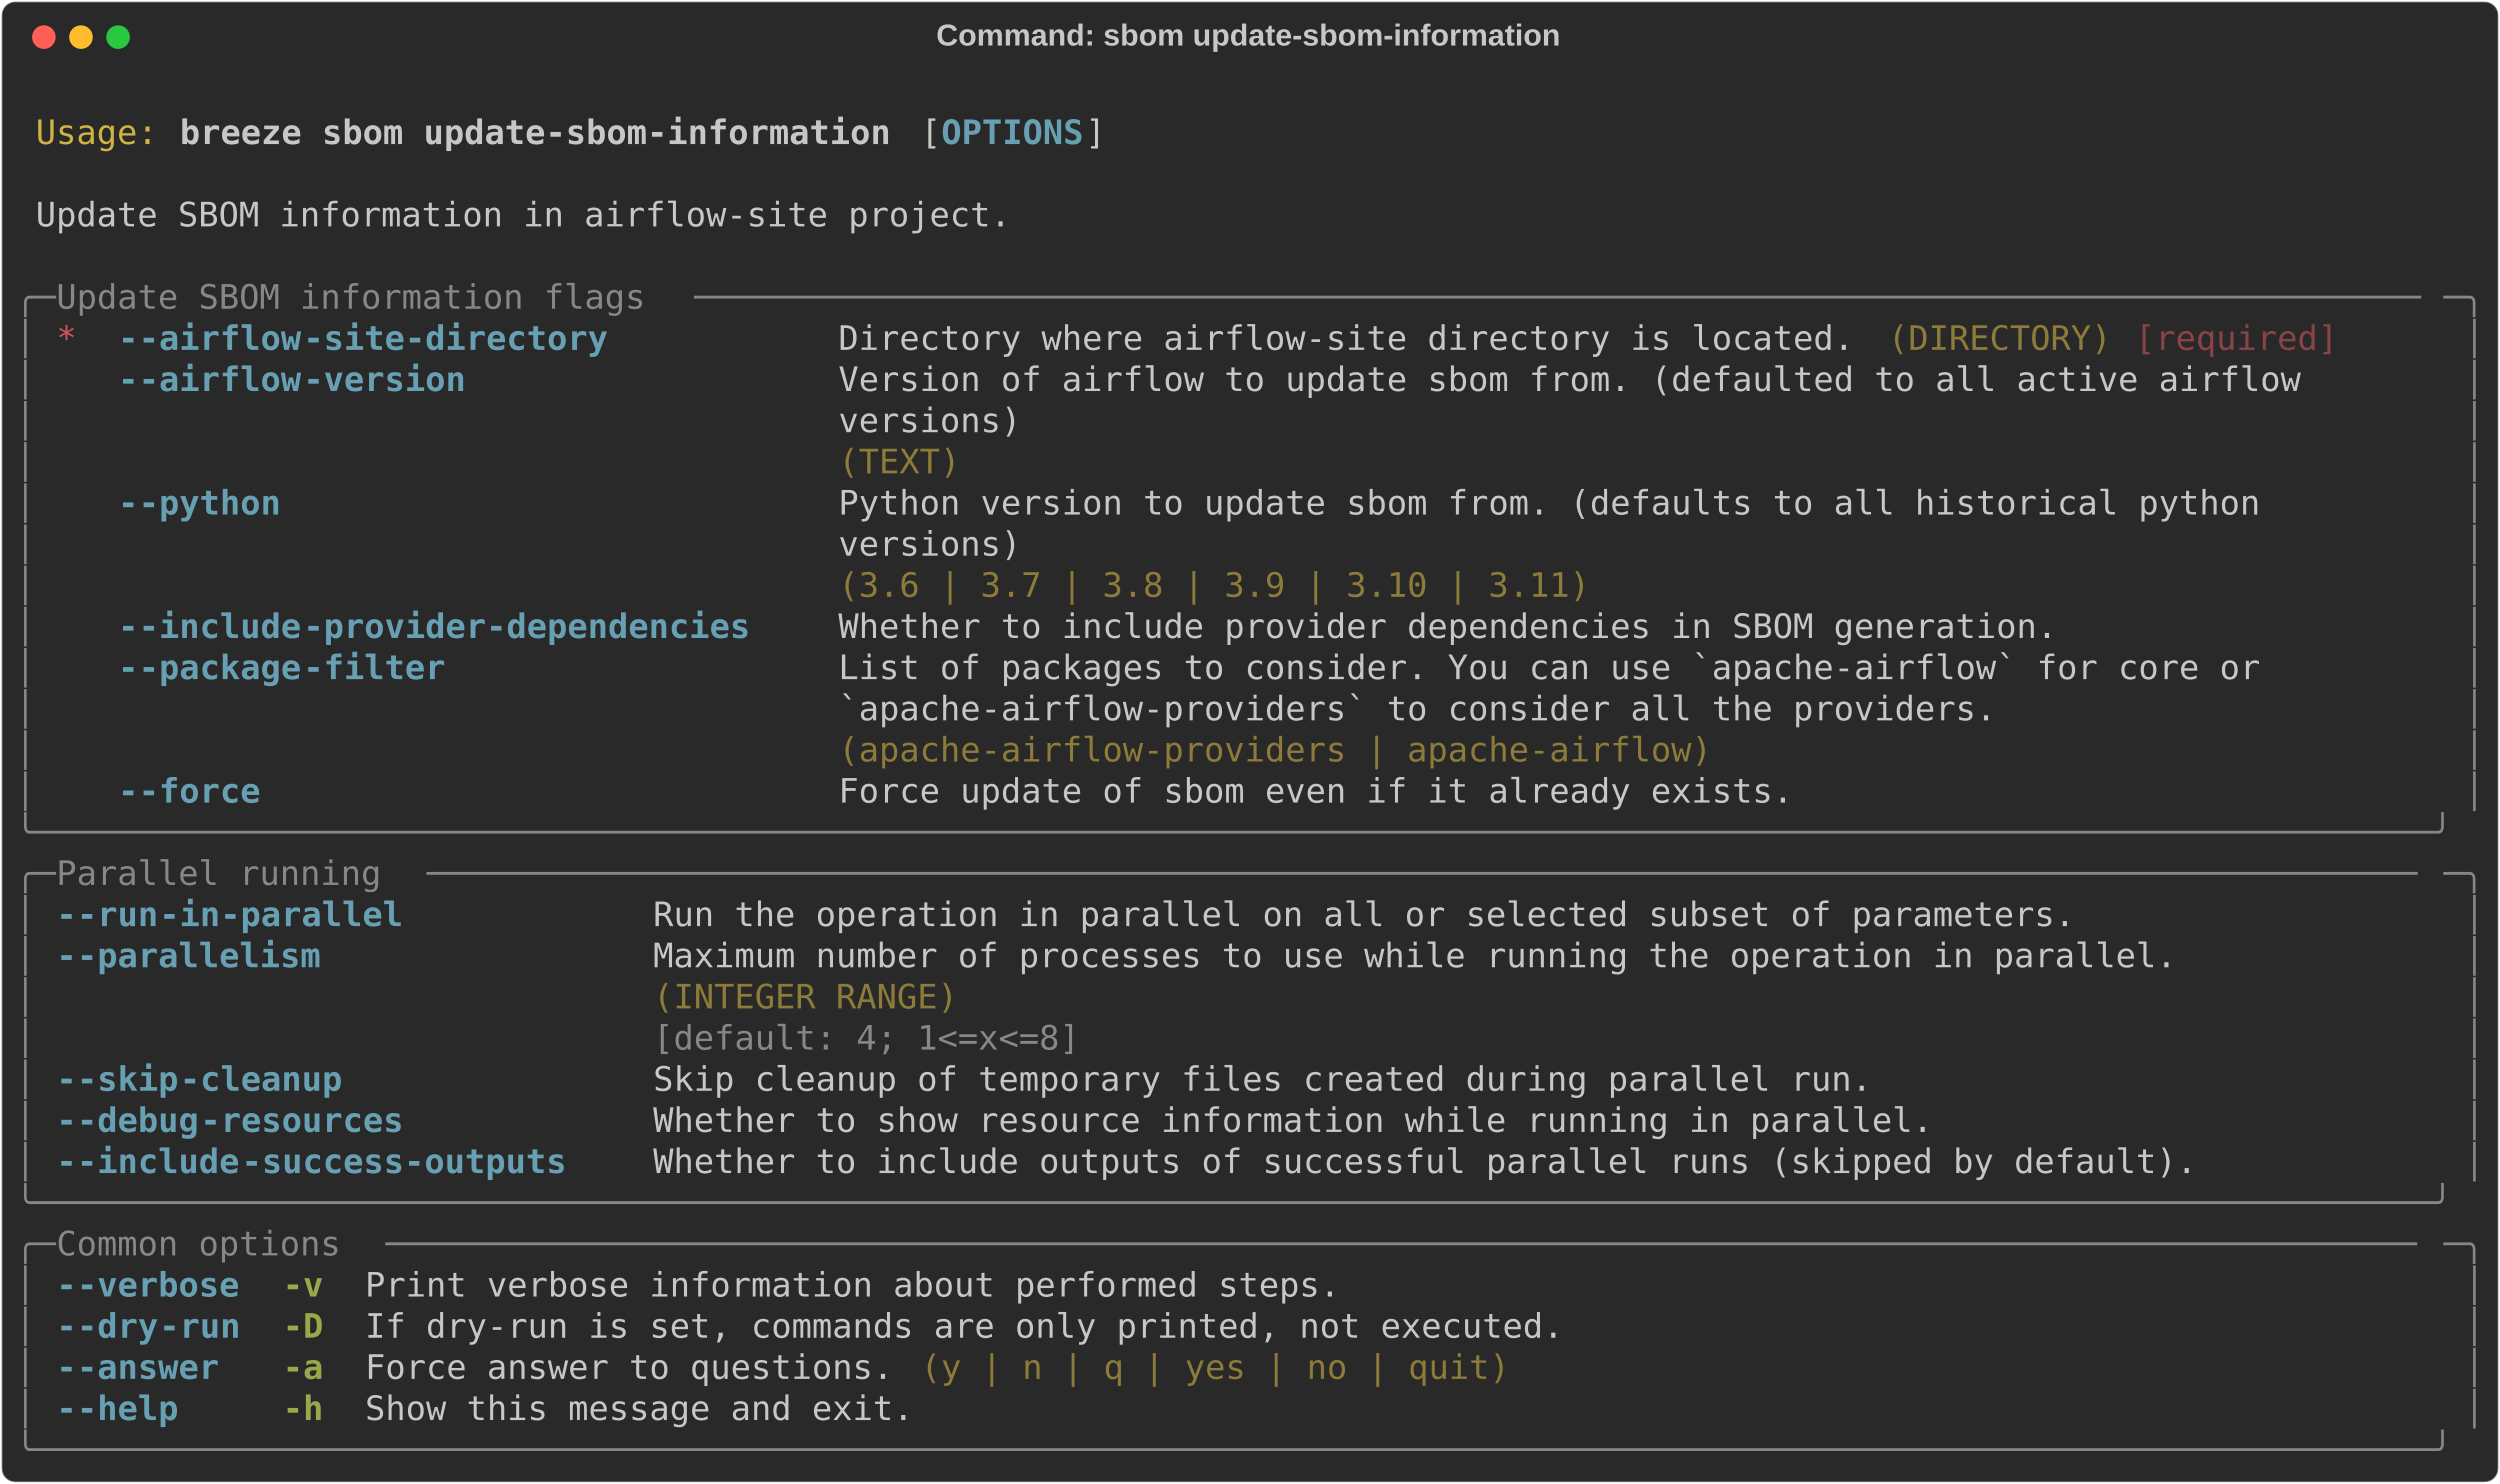
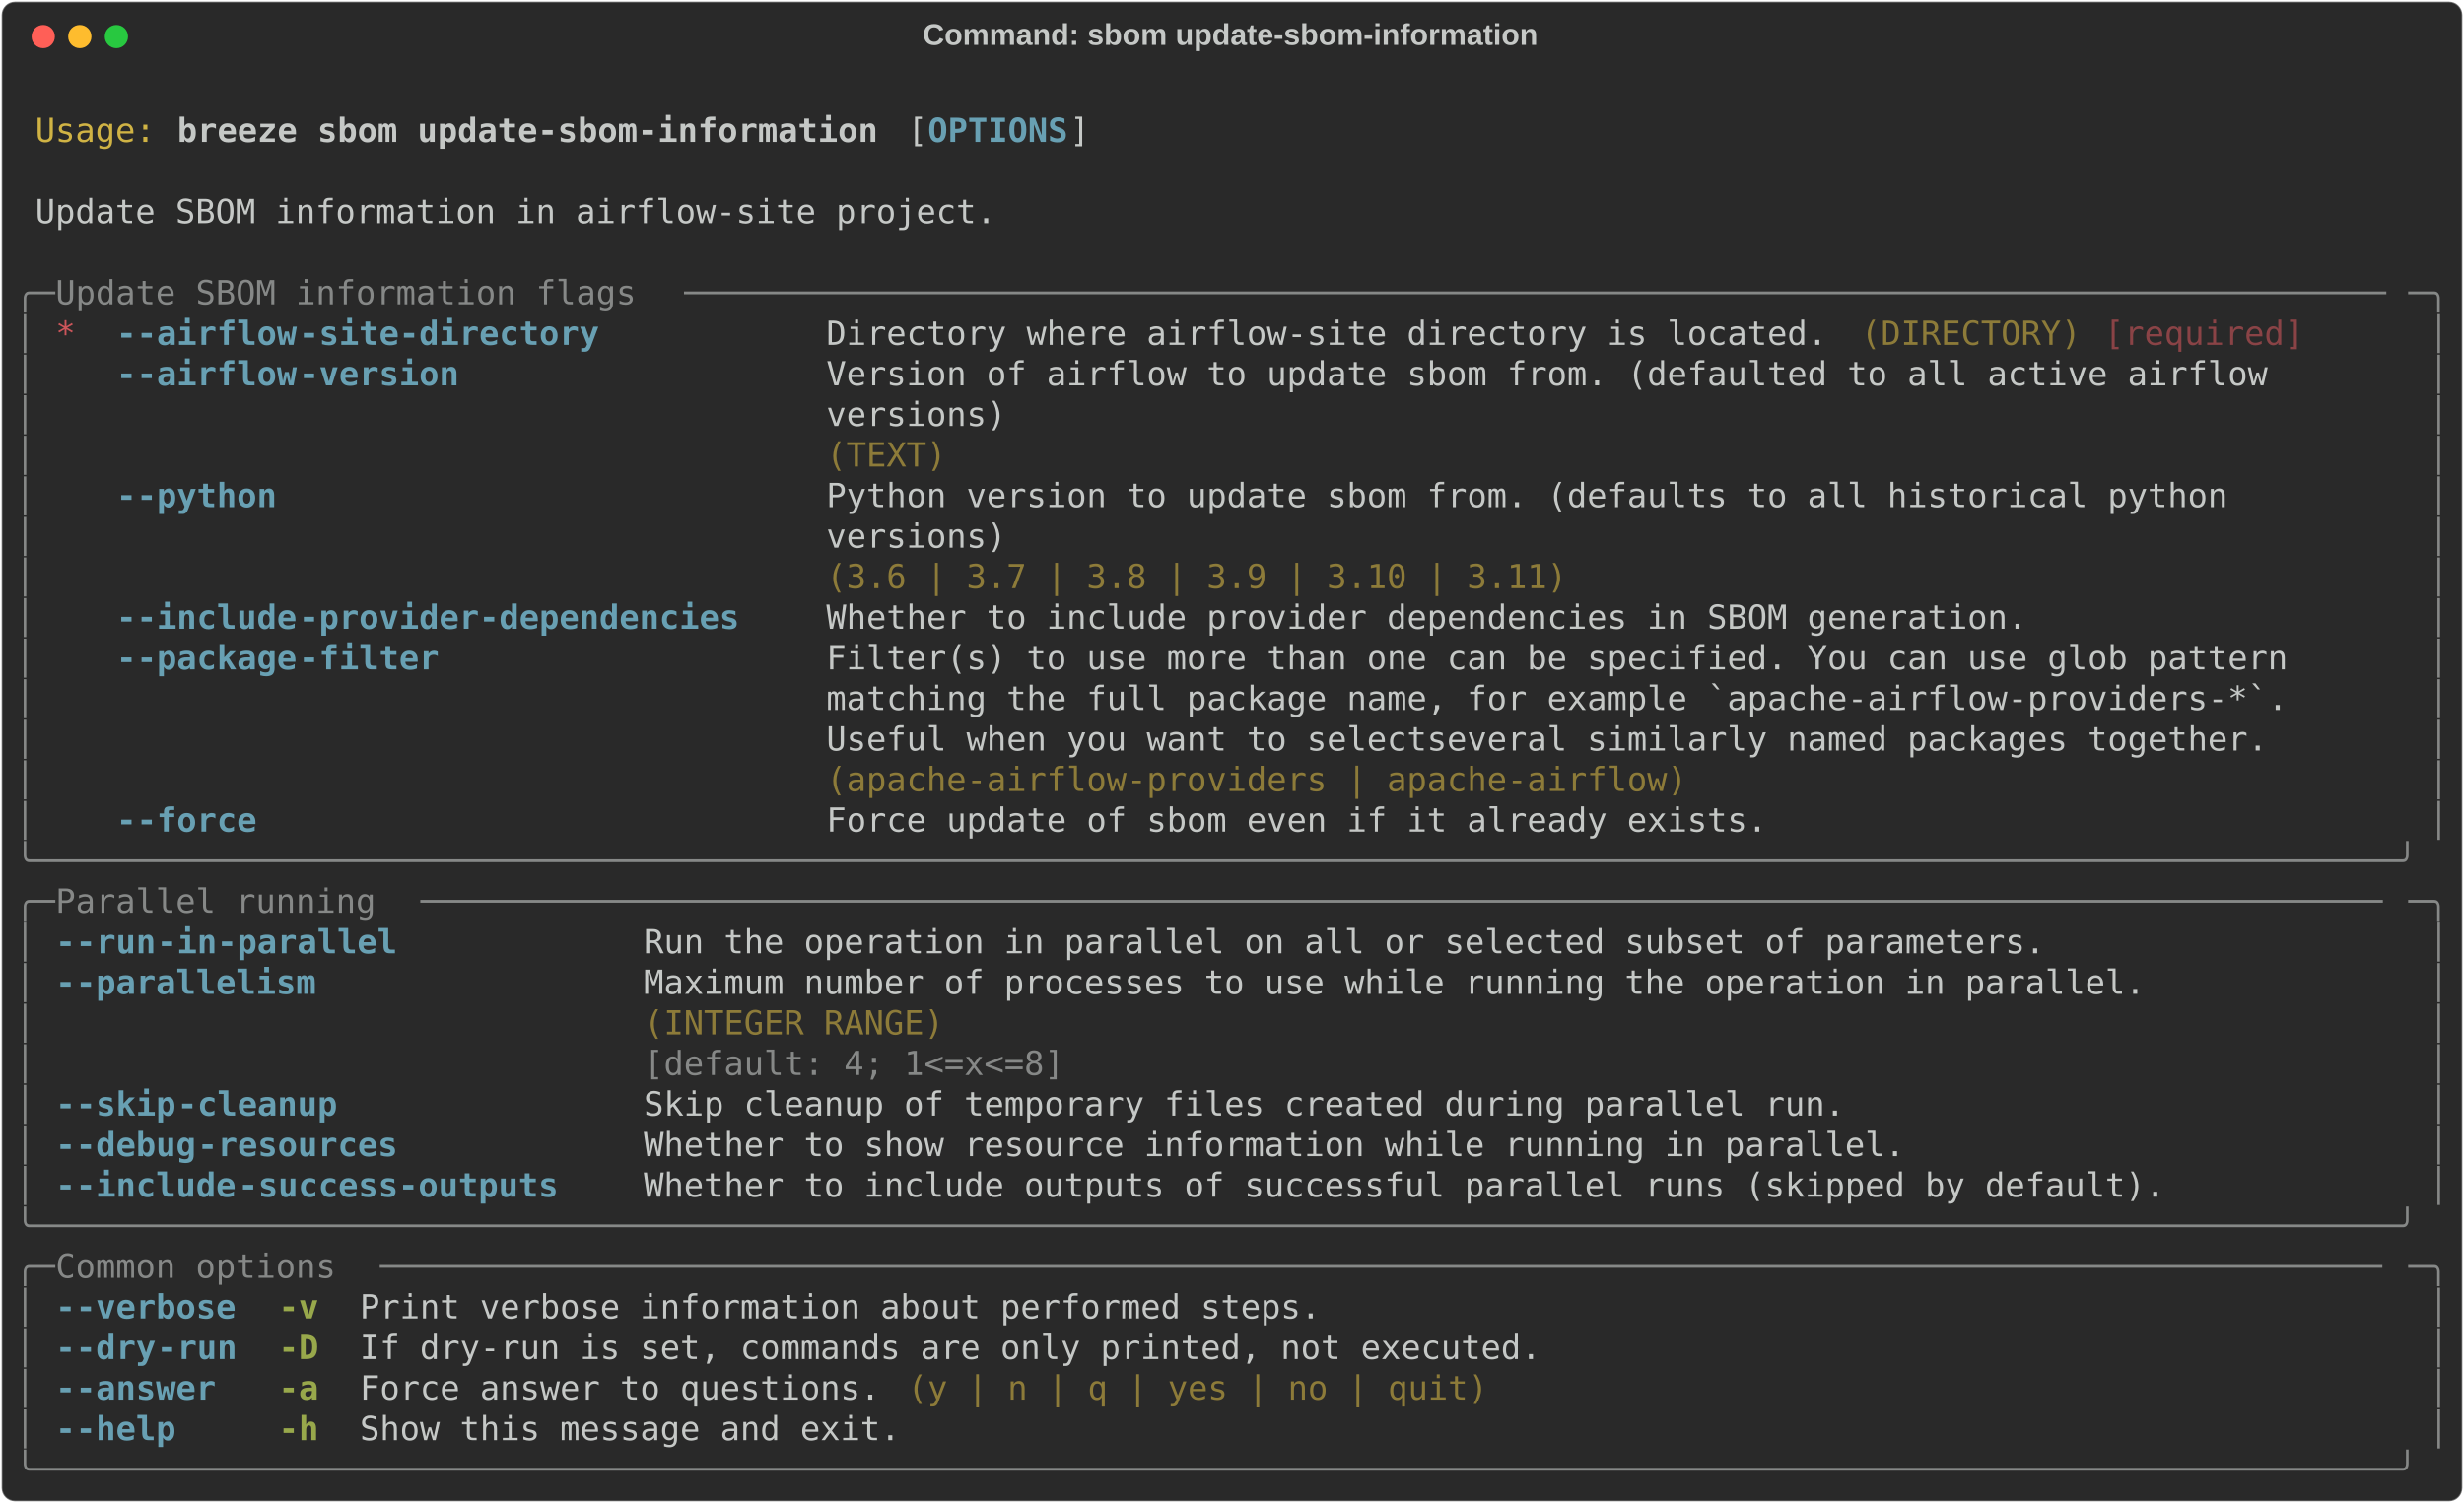
- <svg xmlns="http://www.w3.org/2000/svg" class="rich-terminal" viewBox="0 0 1482 879.6">
+ <svg xmlns="http://www.w3.org/2000/svg" class="rich-terminal" viewBox="0 0 1482 904.0">
  <style>

    @font-face {
        font-family: "Fira Code";
        src: local("FiraCode-Regular"),
                url("https://cdnjs.cloudflare.com/ajax/libs/firacode/6.2.0/woff2/FiraCode-Regular.woff2") format("woff2"),
                url("https://cdnjs.cloudflare.com/ajax/libs/firacode/6.2.0/woff/FiraCode-Regular.woff") format("woff");
        font-style: normal;
        font-weight: 400;
    }
    @font-face {
        font-family: "Fira Code";
        src: local("FiraCode-Bold"),
                url("https://cdnjs.cloudflare.com/ajax/libs/firacode/6.2.0/woff2/FiraCode-Bold.woff2") format("woff2"),
                url("https://cdnjs.cloudflare.com/ajax/libs/firacode/6.2.0/woff/FiraCode-Bold.woff") format("woff");
        font-style: bold;
        font-weight: 700;
    }

    .breeze-sbom-update-sbom-information-matrix {
        font-family: Fira Code, monospace;
        font-size: 20px;
        line-height: 24.4px;
        font-variant-east-asian: full-width;
    }

    .breeze-sbom-update-sbom-information-title {
        font-size: 18px;
        font-weight: bold;
        font-family: arial;
    }

    .breeze-sbom-update-sbom-information-r1 { fill: #c5c8c6 }
.breeze-sbom-update-sbom-information-r2 { fill: #d0b344 }
.breeze-sbom-update-sbom-information-r3 { fill: #c5c8c6;font-weight: bold }
.breeze-sbom-update-sbom-information-r4 { fill: #68a0b3;font-weight: bold }
.breeze-sbom-update-sbom-information-r5 { fill: #868887 }
.breeze-sbom-update-sbom-information-r6 { fill: #cc555a }
.breeze-sbom-update-sbom-information-r7 { fill: #8d7b39 }
.breeze-sbom-update-sbom-information-r8 { fill: #8a4346 }
.breeze-sbom-update-sbom-information-r9 { fill: #98a84b;font-weight: bold }
    </style>
  <defs>
    <clipPath id="breeze-sbom-update-sbom-information-clip-terminal">
-       <rect x="0" y="0" width="1463.0" height="828.6" />
+       <rect x="0" y="0" width="1463.0" height="853.0" />
    </clipPath>
    <clipPath id="breeze-sbom-update-sbom-information-line-0">
      <rect x="0" y="1.5" width="1464" height="24.65" />
    </clipPath>
    <clipPath id="breeze-sbom-update-sbom-information-line-1">
      <rect x="0" y="25.9" width="1464" height="24.65" />
    </clipPath>
    <clipPath id="breeze-sbom-update-sbom-information-line-2">
      <rect x="0" y="50.3" width="1464" height="24.65" />
    </clipPath>
    <clipPath id="breeze-sbom-update-sbom-information-line-3">
      <rect x="0" y="74.7" width="1464" height="24.65" />
    </clipPath>
    <clipPath id="breeze-sbom-update-sbom-information-line-4">
      <rect x="0" y="99.1" width="1464" height="24.65" />
    </clipPath>
    <clipPath id="breeze-sbom-update-sbom-information-line-5">
      <rect x="0" y="123.5" width="1464" height="24.65" />
    </clipPath>
    <clipPath id="breeze-sbom-update-sbom-information-line-6">
      <rect x="0" y="147.9" width="1464" height="24.65" />
    </clipPath>
    <clipPath id="breeze-sbom-update-sbom-information-line-7">
      <rect x="0" y="172.3" width="1464" height="24.65" />
    </clipPath>
    <clipPath id="breeze-sbom-update-sbom-information-line-8">
      <rect x="0" y="196.7" width="1464" height="24.65" />
    </clipPath>
    <clipPath id="breeze-sbom-update-sbom-information-line-9">
      <rect x="0" y="221.1" width="1464" height="24.65" />
    </clipPath>
    <clipPath id="breeze-sbom-update-sbom-information-line-10">
      <rect x="0" y="245.5" width="1464" height="24.65" />
    </clipPath>
    <clipPath id="breeze-sbom-update-sbom-information-line-11">
      <rect x="0" y="269.9" width="1464" height="24.65" />
    </clipPath>
    <clipPath id="breeze-sbom-update-sbom-information-line-12">
      <rect x="0" y="294.3" width="1464" height="24.65" />
    </clipPath>
    <clipPath id="breeze-sbom-update-sbom-information-line-13">
      <rect x="0" y="318.7" width="1464" height="24.65" />
    </clipPath>
    <clipPath id="breeze-sbom-update-sbom-information-line-14">
      <rect x="0" y="343.1" width="1464" height="24.65" />
    </clipPath>
    <clipPath id="breeze-sbom-update-sbom-information-line-15">
      <rect x="0" y="367.5" width="1464" height="24.65" />
    </clipPath>
    <clipPath id="breeze-sbom-update-sbom-information-line-16">
      <rect x="0" y="391.9" width="1464" height="24.65" />
    </clipPath>
    <clipPath id="breeze-sbom-update-sbom-information-line-17">
      <rect x="0" y="416.3" width="1464" height="24.65" />
    </clipPath>
    <clipPath id="breeze-sbom-update-sbom-information-line-18">
      <rect x="0" y="440.7" width="1464" height="24.65" />
    </clipPath>
    <clipPath id="breeze-sbom-update-sbom-information-line-19">
      <rect x="0" y="465.1" width="1464" height="24.65" />
    </clipPath>
    <clipPath id="breeze-sbom-update-sbom-information-line-20">
      <rect x="0" y="489.5" width="1464" height="24.65" />
    </clipPath>
    <clipPath id="breeze-sbom-update-sbom-information-line-21">
      <rect x="0" y="513.9" width="1464" height="24.65" />
    </clipPath>
    <clipPath id="breeze-sbom-update-sbom-information-line-22">
      <rect x="0" y="538.3" width="1464" height="24.65" />
    </clipPath>
    <clipPath id="breeze-sbom-update-sbom-information-line-23">
      <rect x="0" y="562.7" width="1464" height="24.65" />
    </clipPath>
    <clipPath id="breeze-sbom-update-sbom-information-line-24">
      <rect x="0" y="587.1" width="1464" height="24.65" />
    </clipPath>
    <clipPath id="breeze-sbom-update-sbom-information-line-25">
      <rect x="0" y="611.5" width="1464" height="24.65" />
    </clipPath>
    <clipPath id="breeze-sbom-update-sbom-information-line-26">
      <rect x="0" y="635.9" width="1464" height="24.65" />
    </clipPath>
    <clipPath id="breeze-sbom-update-sbom-information-line-27">
      <rect x="0" y="660.3" width="1464" height="24.65" />
    </clipPath>
    <clipPath id="breeze-sbom-update-sbom-information-line-28">
      <rect x="0" y="684.7" width="1464" height="24.65" />
    </clipPath>
    <clipPath id="breeze-sbom-update-sbom-information-line-29">
      <rect x="0" y="709.1" width="1464" height="24.65" />
    </clipPath>
    <clipPath id="breeze-sbom-update-sbom-information-line-30">
      <rect x="0" y="733.5" width="1464" height="24.65" />
    </clipPath>
    <clipPath id="breeze-sbom-update-sbom-information-line-31">
      <rect x="0" y="757.9" width="1464" height="24.65" />
    </clipPath>
    <clipPath id="breeze-sbom-update-sbom-information-line-32">
      <rect x="0" y="782.3" width="1464" height="24.65" />
    </clipPath>
+     <clipPath id="breeze-sbom-update-sbom-information-line-33">
+       <rect x="0" y="806.7" width="1464" height="24.65" />
+     </clipPath>
  </defs>
-   <rect fill="#292929" stroke="rgba(255,255,255,0.35)" stroke-width="1" x="1" y="1" width="1480" height="877.6" rx="8" />
+   <rect fill="#292929" stroke="rgba(255,255,255,0.35)" stroke-width="1" x="1" y="1" width="1480" height="902" rx="8" />
  <text class="breeze-sbom-update-sbom-information-title" fill="#c5c8c6" text-anchor="middle" x="740" y="27">Command: sbom update-sbom-information</text>
  <g transform="translate(26,22)">
    <circle cx="0" cy="0" r="7" fill="#ff5f57" />
    <circle cx="22" cy="0" r="7" fill="#febc2e" />
    <circle cx="44" cy="0" r="7" fill="#28c840" />
  </g>
  <g transform="translate(9, 41)" clip-path="url(#breeze-sbom-update-sbom-information-clip-terminal)">
    <g class="breeze-sbom-update-sbom-information-matrix">
      <text class="breeze-sbom-update-sbom-information-r1" x="1464" y="20" textLength="12.2" clip-path="url(#breeze-sbom-update-sbom-information-line-0)">
</text>
      <text class="breeze-sbom-update-sbom-information-r2" x="12.2" y="44.4" textLength="73.2" clip-path="url(#breeze-sbom-update-sbom-information-line-1)">Usage:</text>
      <text class="breeze-sbom-update-sbom-information-r3" x="97.6" y="44.4" textLength="427" clip-path="url(#breeze-sbom-update-sbom-information-line-1)">breeze sbom update-sbom-information</text>
      <text class="breeze-sbom-update-sbom-information-r1" x="536.8" y="44.4" textLength="12.2" clip-path="url(#breeze-sbom-update-sbom-information-line-1)">[</text>
      <text class="breeze-sbom-update-sbom-information-r4" x="549" y="44.4" textLength="85.4" clip-path="url(#breeze-sbom-update-sbom-information-line-1)">OPTIONS</text>
      <text class="breeze-sbom-update-sbom-information-r1" x="634.4" y="44.4" textLength="12.2" clip-path="url(#breeze-sbom-update-sbom-information-line-1)">]</text>
      <text class="breeze-sbom-update-sbom-information-r1" x="1464" y="44.4" textLength="12.2" clip-path="url(#breeze-sbom-update-sbom-information-line-1)">
</text>
      <text class="breeze-sbom-update-sbom-information-r1" x="1464" y="68.8" textLength="12.2" clip-path="url(#breeze-sbom-update-sbom-information-line-2)">
</text>
      <text class="breeze-sbom-update-sbom-information-r1" x="12.2" y="93.2" textLength="585.6" clip-path="url(#breeze-sbom-update-sbom-information-line-3)">Update SBOM information in airflow-site project.</text>
      <text class="breeze-sbom-update-sbom-information-r1" x="1464" y="93.2" textLength="12.2" clip-path="url(#breeze-sbom-update-sbom-information-line-3)">
</text>
      <text class="breeze-sbom-update-sbom-information-r1" x="1464" y="117.6" textLength="12.2" clip-path="url(#breeze-sbom-update-sbom-information-line-4)">
</text>
      <text class="breeze-sbom-update-sbom-information-r5" x="0" y="142" textLength="24.4" clip-path="url(#breeze-sbom-update-sbom-information-line-5)">╭─</text>
      <text class="breeze-sbom-update-sbom-information-r5" x="24.4" y="142" textLength="378.2" clip-path="url(#breeze-sbom-update-sbom-information-line-5)"> Update SBOM information flags </text>
      <text class="breeze-sbom-update-sbom-information-r5" x="402.6" y="142" textLength="1037" clip-path="url(#breeze-sbom-update-sbom-information-line-5)">─────────────────────────────────────────────────────────────────────────────────────</text>
      <text class="breeze-sbom-update-sbom-information-r5" x="1439.6" y="142" textLength="24.4" clip-path="url(#breeze-sbom-update-sbom-information-line-5)">─╮</text>
      <text class="breeze-sbom-update-sbom-information-r1" x="1464" y="142" textLength="12.2" clip-path="url(#breeze-sbom-update-sbom-information-line-5)">
</text>
      <text class="breeze-sbom-update-sbom-information-r5" x="0" y="166.4" textLength="12.2" clip-path="url(#breeze-sbom-update-sbom-information-line-6)">│</text>
      <text class="breeze-sbom-update-sbom-information-r6" x="24.4" y="166.4" textLength="12.2" clip-path="url(#breeze-sbom-update-sbom-information-line-6)">*</text>
      <text class="breeze-sbom-update-sbom-information-r4" x="61" y="166.4" textLength="12.2" clip-path="url(#breeze-sbom-update-sbom-information-line-6)">-</text>
      <text class="breeze-sbom-update-sbom-information-r4" x="73.2" y="166.4" textLength="97.6" clip-path="url(#breeze-sbom-update-sbom-information-line-6)">-airflow</text>
      <text class="breeze-sbom-update-sbom-information-r4" x="170.8" y="166.4" textLength="183" clip-path="url(#breeze-sbom-update-sbom-information-line-6)">-site-directory</text>
      <text class="breeze-sbom-update-sbom-information-r1" x="488" y="166.4" textLength="610" clip-path="url(#breeze-sbom-update-sbom-information-line-6)">Directory where airflow-site directory is located.</text>
      <text class="breeze-sbom-update-sbom-information-r7" x="1110.2" y="166.4" textLength="134.2" clip-path="url(#breeze-sbom-update-sbom-information-line-6)">(DIRECTORY)</text>
      <text class="breeze-sbom-update-sbom-information-r8" x="1256.6" y="166.4" textLength="122" clip-path="url(#breeze-sbom-update-sbom-information-line-6)">[required]</text>
      <text class="breeze-sbom-update-sbom-information-r5" x="1451.8" y="166.4" textLength="12.2" clip-path="url(#breeze-sbom-update-sbom-information-line-6)">│</text>
      <text class="breeze-sbom-update-sbom-information-r1" x="1464" y="166.4" textLength="12.2" clip-path="url(#breeze-sbom-update-sbom-information-line-6)">
</text>
      <text class="breeze-sbom-update-sbom-information-r5" x="0" y="190.8" textLength="12.2" clip-path="url(#breeze-sbom-update-sbom-information-line-7)">│</text>
      <text class="breeze-sbom-update-sbom-information-r4" x="61" y="190.8" textLength="12.2" clip-path="url(#breeze-sbom-update-sbom-information-line-7)">-</text>
      <text class="breeze-sbom-update-sbom-information-r4" x="73.2" y="190.8" textLength="97.6" clip-path="url(#breeze-sbom-update-sbom-information-line-7)">-airflow</text>
      <text class="breeze-sbom-update-sbom-information-r4" x="170.8" y="190.8" textLength="97.6" clip-path="url(#breeze-sbom-update-sbom-information-line-7)">-version</text>
      <text class="breeze-sbom-update-sbom-information-r1" x="488" y="190.8" textLength="951.6" clip-path="url(#breeze-sbom-update-sbom-information-line-7)">Version of airflow to update sbom from. (defaulted to all active airflow      </text>
      <text class="breeze-sbom-update-sbom-information-r5" x="1451.8" y="190.8" textLength="12.2" clip-path="url(#breeze-sbom-update-sbom-information-line-7)">│</text>
      <text class="breeze-sbom-update-sbom-information-r1" x="1464" y="190.8" textLength="12.2" clip-path="url(#breeze-sbom-update-sbom-information-line-7)">
</text>
      <text class="breeze-sbom-update-sbom-information-r5" x="0" y="215.2" textLength="12.2" clip-path="url(#breeze-sbom-update-sbom-information-line-8)">│</text>
      <text class="breeze-sbom-update-sbom-information-r1" x="488" y="215.2" textLength="951.6" clip-path="url(#breeze-sbom-update-sbom-information-line-8)">versions)                                                                     </text>
      <text class="breeze-sbom-update-sbom-information-r5" x="1451.8" y="215.2" textLength="12.2" clip-path="url(#breeze-sbom-update-sbom-information-line-8)">│</text>
      <text class="breeze-sbom-update-sbom-information-r1" x="1464" y="215.2" textLength="12.2" clip-path="url(#breeze-sbom-update-sbom-information-line-8)">
</text>
      <text class="breeze-sbom-update-sbom-information-r5" x="0" y="239.6" textLength="12.2" clip-path="url(#breeze-sbom-update-sbom-information-line-9)">│</text>
      <text class="breeze-sbom-update-sbom-information-r7" x="488" y="239.6" textLength="951.6" clip-path="url(#breeze-sbom-update-sbom-information-line-9)">(TEXT)                                                                        </text>
      <text class="breeze-sbom-update-sbom-information-r5" x="1451.8" y="239.6" textLength="12.2" clip-path="url(#breeze-sbom-update-sbom-information-line-9)">│</text>
      <text class="breeze-sbom-update-sbom-information-r1" x="1464" y="239.6" textLength="12.2" clip-path="url(#breeze-sbom-update-sbom-information-line-9)">
</text>
      <text class="breeze-sbom-update-sbom-information-r5" x="0" y="264" textLength="12.2" clip-path="url(#breeze-sbom-update-sbom-information-line-10)">│</text>
      <text class="breeze-sbom-update-sbom-information-r4" x="61" y="264" textLength="12.2" clip-path="url(#breeze-sbom-update-sbom-information-line-10)">-</text>
      <text class="breeze-sbom-update-sbom-information-r4" x="73.2" y="264" textLength="85.4" clip-path="url(#breeze-sbom-update-sbom-information-line-10)">-python</text>
      <text class="breeze-sbom-update-sbom-information-r1" x="488" y="264" textLength="951.6" clip-path="url(#breeze-sbom-update-sbom-information-line-10)">Python version to update sbom from. (defaults to all historical python        </text>
      <text class="breeze-sbom-update-sbom-information-r5" x="1451.8" y="264" textLength="12.2" clip-path="url(#breeze-sbom-update-sbom-information-line-10)">│</text>
      <text class="breeze-sbom-update-sbom-information-r1" x="1464" y="264" textLength="12.2" clip-path="url(#breeze-sbom-update-sbom-information-line-10)">
</text>
      <text class="breeze-sbom-update-sbom-information-r5" x="0" y="288.4" textLength="12.2" clip-path="url(#breeze-sbom-update-sbom-information-line-11)">│</text>
      <text class="breeze-sbom-update-sbom-information-r1" x="488" y="288.4" textLength="951.6" clip-path="url(#breeze-sbom-update-sbom-information-line-11)">versions)                                                                     </text>
      <text class="breeze-sbom-update-sbom-information-r5" x="1451.8" y="288.4" textLength="12.2" clip-path="url(#breeze-sbom-update-sbom-information-line-11)">│</text>
      <text class="breeze-sbom-update-sbom-information-r1" x="1464" y="288.4" textLength="12.2" clip-path="url(#breeze-sbom-update-sbom-information-line-11)">
</text>
      <text class="breeze-sbom-update-sbom-information-r5" x="0" y="312.8" textLength="12.2" clip-path="url(#breeze-sbom-update-sbom-information-line-12)">│</text>
      <text class="breeze-sbom-update-sbom-information-r7" x="488" y="312.8" textLength="951.6" clip-path="url(#breeze-sbom-update-sbom-information-line-12)">(3.6 | 3.7 | 3.8 | 3.9 | 3.10 | 3.11)                                         </text>
      <text class="breeze-sbom-update-sbom-information-r5" x="1451.8" y="312.8" textLength="12.2" clip-path="url(#breeze-sbom-update-sbom-information-line-12)">│</text>
      <text class="breeze-sbom-update-sbom-information-r1" x="1464" y="312.8" textLength="12.2" clip-path="url(#breeze-sbom-update-sbom-information-line-12)">
</text>
      <text class="breeze-sbom-update-sbom-information-r5" x="0" y="337.2" textLength="12.2" clip-path="url(#breeze-sbom-update-sbom-information-line-13)">│</text>
      <text class="breeze-sbom-update-sbom-information-r4" x="61" y="337.2" textLength="12.2" clip-path="url(#breeze-sbom-update-sbom-information-line-13)">-</text>
      <text class="breeze-sbom-update-sbom-information-r4" x="73.2" y="337.2" textLength="97.6" clip-path="url(#breeze-sbom-update-sbom-information-line-13)">-include</text>
      <text class="breeze-sbom-update-sbom-information-r4" x="170.8" y="337.2" textLength="268.4" clip-path="url(#breeze-sbom-update-sbom-information-line-13)">-provider-dependencies</text>
      <text class="breeze-sbom-update-sbom-information-r1" x="488" y="337.2" textLength="732" clip-path="url(#breeze-sbom-update-sbom-information-line-13)">Whether to include provider dependencies in SBOM generation.</text>
      <text class="breeze-sbom-update-sbom-information-r5" x="1451.8" y="337.2" textLength="12.2" clip-path="url(#breeze-sbom-update-sbom-information-line-13)">│</text>
      <text class="breeze-sbom-update-sbom-information-r1" x="1464" y="337.2" textLength="12.2" clip-path="url(#breeze-sbom-update-sbom-information-line-13)">
</text>
      <text class="breeze-sbom-update-sbom-information-r5" x="0" y="361.6" textLength="12.2" clip-path="url(#breeze-sbom-update-sbom-information-line-14)">│</text>
      <text class="breeze-sbom-update-sbom-information-r4" x="61" y="361.6" textLength="12.2" clip-path="url(#breeze-sbom-update-sbom-information-line-14)">-</text>
      <text class="breeze-sbom-update-sbom-information-r4" x="73.2" y="361.6" textLength="97.6" clip-path="url(#breeze-sbom-update-sbom-information-line-14)">-package</text>
      <text class="breeze-sbom-update-sbom-information-r4" x="170.8" y="361.6" textLength="85.4" clip-path="url(#breeze-sbom-update-sbom-information-line-14)">-filter</text>
-       <text class="breeze-sbom-update-sbom-information-r1" x="488" y="361.6" textLength="951.6" clip-path="url(#breeze-sbom-update-sbom-information-line-14)">List of packages to consider. You can use `apache-airflow` for core or        </text>
+       <text class="breeze-sbom-update-sbom-information-r1" x="488" y="361.6" textLength="951.6" clip-path="url(#breeze-sbom-update-sbom-information-line-14)">Filter(s) to use more than one can be specified. You can use glob pattern     </text>
      <text class="breeze-sbom-update-sbom-information-r5" x="1451.8" y="361.6" textLength="12.2" clip-path="url(#breeze-sbom-update-sbom-information-line-14)">│</text>
      <text class="breeze-sbom-update-sbom-information-r1" x="1464" y="361.6" textLength="12.2" clip-path="url(#breeze-sbom-update-sbom-information-line-14)">
</text>
      <text class="breeze-sbom-update-sbom-information-r5" x="0" y="386" textLength="12.2" clip-path="url(#breeze-sbom-update-sbom-information-line-15)">│</text>
-       <text class="breeze-sbom-update-sbom-information-r1" x="488" y="386" textLength="951.6" clip-path="url(#breeze-sbom-update-sbom-information-line-15)">`apache-airflow-providers` to consider all the providers.                     </text>
+       <text class="breeze-sbom-update-sbom-information-r1" x="488" y="386" textLength="951.6" clip-path="url(#breeze-sbom-update-sbom-information-line-15)">matching the full package name, for example `apache-airflow-providers-*`.     </text>
      <text class="breeze-sbom-update-sbom-information-r5" x="1451.8" y="386" textLength="12.2" clip-path="url(#breeze-sbom-update-sbom-information-line-15)">│</text>
      <text class="breeze-sbom-update-sbom-information-r1" x="1464" y="386" textLength="12.2" clip-path="url(#breeze-sbom-update-sbom-information-line-15)">
</text>
      <text class="breeze-sbom-update-sbom-information-r5" x="0" y="410.4" textLength="12.2" clip-path="url(#breeze-sbom-update-sbom-information-line-16)">│</text>
-       <text class="breeze-sbom-update-sbom-information-r7" x="488" y="410.4" textLength="951.6" clip-path="url(#breeze-sbom-update-sbom-information-line-16)">(apache-airflow-providers | apache-airflow)                                   </text>
+       <text class="breeze-sbom-update-sbom-information-r1" x="488" y="410.4" textLength="951.6" clip-path="url(#breeze-sbom-update-sbom-information-line-16)">Useful when you want to selectseveral similarly named packages together.      </text>
      <text class="breeze-sbom-update-sbom-information-r5" x="1451.8" y="410.4" textLength="12.2" clip-path="url(#breeze-sbom-update-sbom-information-line-16)">│</text>
      <text class="breeze-sbom-update-sbom-information-r1" x="1464" y="410.4" textLength="12.2" clip-path="url(#breeze-sbom-update-sbom-information-line-16)">
</text>
      <text class="breeze-sbom-update-sbom-information-r5" x="0" y="434.8" textLength="12.2" clip-path="url(#breeze-sbom-update-sbom-information-line-17)">│</text>
-       <text class="breeze-sbom-update-sbom-information-r4" x="61" y="434.8" textLength="12.2" clip-path="url(#breeze-sbom-update-sbom-information-line-17)">-</text>
-       <text class="breeze-sbom-update-sbom-information-r4" x="73.2" y="434.8" textLength="73.2" clip-path="url(#breeze-sbom-update-sbom-information-line-17)">-force</text>
-       <text class="breeze-sbom-update-sbom-information-r1" x="488" y="434.8" textLength="573.4" clip-path="url(#breeze-sbom-update-sbom-information-line-17)">Force update of sbom even if it already exists.</text>
+       <text class="breeze-sbom-update-sbom-information-r7" x="488" y="434.8" textLength="951.6" clip-path="url(#breeze-sbom-update-sbom-information-line-17)">(apache-airflow-providers | apache-airflow)                                   </text>
      <text class="breeze-sbom-update-sbom-information-r5" x="1451.8" y="434.8" textLength="12.2" clip-path="url(#breeze-sbom-update-sbom-information-line-17)">│</text>
      <text class="breeze-sbom-update-sbom-information-r1" x="1464" y="434.8" textLength="12.2" clip-path="url(#breeze-sbom-update-sbom-information-line-17)">
</text>
-       <text class="breeze-sbom-update-sbom-information-r5" x="0" y="459.2" textLength="1464" clip-path="url(#breeze-sbom-update-sbom-information-line-18)">╰──────────────────────────────────────────────────────────────────────────────────────────────────────────────────────╯</text>
+       <text class="breeze-sbom-update-sbom-information-r5" x="0" y="459.2" textLength="12.2" clip-path="url(#breeze-sbom-update-sbom-information-line-18)">│</text>
+       <text class="breeze-sbom-update-sbom-information-r4" x="61" y="459.2" textLength="12.2" clip-path="url(#breeze-sbom-update-sbom-information-line-18)">-</text>
+       <text class="breeze-sbom-update-sbom-information-r4" x="73.2" y="459.2" textLength="73.2" clip-path="url(#breeze-sbom-update-sbom-information-line-18)">-force</text>
+       <text class="breeze-sbom-update-sbom-information-r1" x="488" y="459.2" textLength="573.4" clip-path="url(#breeze-sbom-update-sbom-information-line-18)">Force update of sbom even if it already exists.</text>
+       <text class="breeze-sbom-update-sbom-information-r5" x="1451.8" y="459.2" textLength="12.2" clip-path="url(#breeze-sbom-update-sbom-information-line-18)">│</text>
      <text class="breeze-sbom-update-sbom-information-r1" x="1464" y="459.2" textLength="12.2" clip-path="url(#breeze-sbom-update-sbom-information-line-18)">
</text>
-       <text class="breeze-sbom-update-sbom-information-r5" x="0" y="483.6" textLength="24.4" clip-path="url(#breeze-sbom-update-sbom-information-line-19)">╭─</text>
-       <text class="breeze-sbom-update-sbom-information-r5" x="24.4" y="483.6" textLength="219.6" clip-path="url(#breeze-sbom-update-sbom-information-line-19)"> Parallel running </text>
-       <text class="breeze-sbom-update-sbom-information-r5" x="244" y="483.6" textLength="1195.6" clip-path="url(#breeze-sbom-update-sbom-information-line-19)">──────────────────────────────────────────────────────────────────────────────────────────────────</text>
-       <text class="breeze-sbom-update-sbom-information-r5" x="1439.6" y="483.6" textLength="24.4" clip-path="url(#breeze-sbom-update-sbom-information-line-19)">─╮</text>
+       <text class="breeze-sbom-update-sbom-information-r5" x="0" y="483.6" textLength="1464" clip-path="url(#breeze-sbom-update-sbom-information-line-19)">╰──────────────────────────────────────────────────────────────────────────────────────────────────────────────────────╯</text>
      <text class="breeze-sbom-update-sbom-information-r1" x="1464" y="483.6" textLength="12.2" clip-path="url(#breeze-sbom-update-sbom-information-line-19)">
</text>
-       <text class="breeze-sbom-update-sbom-information-r5" x="0" y="508" textLength="12.2" clip-path="url(#breeze-sbom-update-sbom-information-line-20)">│</text>
-       <text class="breeze-sbom-update-sbom-information-r4" x="24.4" y="508" textLength="12.2" clip-path="url(#breeze-sbom-update-sbom-information-line-20)">-</text>
-       <text class="breeze-sbom-update-sbom-information-r4" x="36.6" y="508" textLength="48.8" clip-path="url(#breeze-sbom-update-sbom-information-line-20)">-run</text>
-       <text class="breeze-sbom-update-sbom-information-r4" x="85.4" y="508" textLength="146.4" clip-path="url(#breeze-sbom-update-sbom-information-line-20)">-in-parallel</text>
-       <text class="breeze-sbom-update-sbom-information-r1" x="378.2" y="508" textLength="854" clip-path="url(#breeze-sbom-update-sbom-information-line-20)">Run the operation in parallel on all or selected subset of parameters.</text>
-       <text class="breeze-sbom-update-sbom-information-r5" x="1451.8" y="508" textLength="12.2" clip-path="url(#breeze-sbom-update-sbom-information-line-20)">│</text>
+       <text class="breeze-sbom-update-sbom-information-r5" x="0" y="508" textLength="24.4" clip-path="url(#breeze-sbom-update-sbom-information-line-20)">╭─</text>
+       <text class="breeze-sbom-update-sbom-information-r5" x="24.4" y="508" textLength="219.6" clip-path="url(#breeze-sbom-update-sbom-information-line-20)"> Parallel running </text>
+       <text class="breeze-sbom-update-sbom-information-r5" x="244" y="508" textLength="1195.6" clip-path="url(#breeze-sbom-update-sbom-information-line-20)">──────────────────────────────────────────────────────────────────────────────────────────────────</text>
+       <text class="breeze-sbom-update-sbom-information-r5" x="1439.6" y="508" textLength="24.4" clip-path="url(#breeze-sbom-update-sbom-information-line-20)">─╮</text>
      <text class="breeze-sbom-update-sbom-information-r1" x="1464" y="508" textLength="12.2" clip-path="url(#breeze-sbom-update-sbom-information-line-20)">
</text>
      <text class="breeze-sbom-update-sbom-information-r5" x="0" y="532.4" textLength="12.2" clip-path="url(#breeze-sbom-update-sbom-information-line-21)">│</text>
      <text class="breeze-sbom-update-sbom-information-r4" x="24.4" y="532.4" textLength="12.2" clip-path="url(#breeze-sbom-update-sbom-information-line-21)">-</text>
-       <text class="breeze-sbom-update-sbom-information-r4" x="36.6" y="532.4" textLength="146.4" clip-path="url(#breeze-sbom-update-sbom-information-line-21)">-parallelism</text>
-       <text class="breeze-sbom-update-sbom-information-r1" x="378.2" y="532.4" textLength="915" clip-path="url(#breeze-sbom-update-sbom-information-line-21)">Maximum number of processes to use while running the operation in parallel.</text>
+       <text class="breeze-sbom-update-sbom-information-r4" x="36.6" y="532.4" textLength="48.8" clip-path="url(#breeze-sbom-update-sbom-information-line-21)">-run</text>
+       <text class="breeze-sbom-update-sbom-information-r4" x="85.4" y="532.4" textLength="146.4" clip-path="url(#breeze-sbom-update-sbom-information-line-21)">-in-parallel</text>
+       <text class="breeze-sbom-update-sbom-information-r1" x="378.2" y="532.4" textLength="854" clip-path="url(#breeze-sbom-update-sbom-information-line-21)">Run the operation in parallel on all or selected subset of parameters.</text>
      <text class="breeze-sbom-update-sbom-information-r5" x="1451.8" y="532.4" textLength="12.2" clip-path="url(#breeze-sbom-update-sbom-information-line-21)">│</text>
      <text class="breeze-sbom-update-sbom-information-r1" x="1464" y="532.4" textLength="12.2" clip-path="url(#breeze-sbom-update-sbom-information-line-21)">
</text>
      <text class="breeze-sbom-update-sbom-information-r5" x="0" y="556.8" textLength="12.2" clip-path="url(#breeze-sbom-update-sbom-information-line-22)">│</text>
-       <text class="breeze-sbom-update-sbom-information-r7" x="378.2" y="556.8" textLength="915" clip-path="url(#breeze-sbom-update-sbom-information-line-22)">(INTEGER RANGE)                                                            </text>
+       <text class="breeze-sbom-update-sbom-information-r4" x="24.4" y="556.8" textLength="12.2" clip-path="url(#breeze-sbom-update-sbom-information-line-22)">-</text>
+       <text class="breeze-sbom-update-sbom-information-r4" x="36.6" y="556.8" textLength="146.4" clip-path="url(#breeze-sbom-update-sbom-information-line-22)">-parallelism</text>
+       <text class="breeze-sbom-update-sbom-information-r1" x="378.2" y="556.8" textLength="915" clip-path="url(#breeze-sbom-update-sbom-information-line-22)">Maximum number of processes to use while running the operation in parallel.</text>
      <text class="breeze-sbom-update-sbom-information-r5" x="1451.8" y="556.8" textLength="12.2" clip-path="url(#breeze-sbom-update-sbom-information-line-22)">│</text>
      <text class="breeze-sbom-update-sbom-information-r1" x="1464" y="556.8" textLength="12.2" clip-path="url(#breeze-sbom-update-sbom-information-line-22)">
</text>
      <text class="breeze-sbom-update-sbom-information-r5" x="0" y="581.2" textLength="12.2" clip-path="url(#breeze-sbom-update-sbom-information-line-23)">│</text>
-       <text class="breeze-sbom-update-sbom-information-r5" x="378.2" y="581.2" textLength="915" clip-path="url(#breeze-sbom-update-sbom-information-line-23)">[default: 4; 1&lt;=x&lt;=8]                                                      </text>
+       <text class="breeze-sbom-update-sbom-information-r7" x="378.2" y="581.2" textLength="915" clip-path="url(#breeze-sbom-update-sbom-information-line-23)">(INTEGER RANGE)                                                            </text>
      <text class="breeze-sbom-update-sbom-information-r5" x="1451.8" y="581.2" textLength="12.2" clip-path="url(#breeze-sbom-update-sbom-information-line-23)">│</text>
      <text class="breeze-sbom-update-sbom-information-r1" x="1464" y="581.2" textLength="12.2" clip-path="url(#breeze-sbom-update-sbom-information-line-23)">
</text>
      <text class="breeze-sbom-update-sbom-information-r5" x="0" y="605.6" textLength="12.2" clip-path="url(#breeze-sbom-update-sbom-information-line-24)">│</text>
-       <text class="breeze-sbom-update-sbom-information-r4" x="24.4" y="605.6" textLength="12.2" clip-path="url(#breeze-sbom-update-sbom-information-line-24)">-</text>
-       <text class="breeze-sbom-update-sbom-information-r4" x="36.6" y="605.6" textLength="61" clip-path="url(#breeze-sbom-update-sbom-information-line-24)">-skip</text>
-       <text class="breeze-sbom-update-sbom-information-r4" x="97.6" y="605.6" textLength="97.6" clip-path="url(#breeze-sbom-update-sbom-information-line-24)">-cleanup</text>
-       <text class="breeze-sbom-update-sbom-information-r1" x="378.2" y="605.6" textLength="732" clip-path="url(#breeze-sbom-update-sbom-information-line-24)">Skip cleanup of temporary files created during parallel run.</text>
+       <text class="breeze-sbom-update-sbom-information-r5" x="378.2" y="605.6" textLength="915" clip-path="url(#breeze-sbom-update-sbom-information-line-24)">[default: 4; 1&lt;=x&lt;=8]                                                      </text>
      <text class="breeze-sbom-update-sbom-information-r5" x="1451.8" y="605.6" textLength="12.2" clip-path="url(#breeze-sbom-update-sbom-information-line-24)">│</text>
      <text class="breeze-sbom-update-sbom-information-r1" x="1464" y="605.6" textLength="12.2" clip-path="url(#breeze-sbom-update-sbom-information-line-24)">
</text>
      <text class="breeze-sbom-update-sbom-information-r5" x="0" y="630" textLength="12.2" clip-path="url(#breeze-sbom-update-sbom-information-line-25)">│</text>
      <text class="breeze-sbom-update-sbom-information-r4" x="24.4" y="630" textLength="12.2" clip-path="url(#breeze-sbom-update-sbom-information-line-25)">-</text>
-       <text class="breeze-sbom-update-sbom-information-r4" x="36.6" y="630" textLength="73.2" clip-path="url(#breeze-sbom-update-sbom-information-line-25)">-debug</text>
-       <text class="breeze-sbom-update-sbom-information-r4" x="109.8" y="630" textLength="122" clip-path="url(#breeze-sbom-update-sbom-information-line-25)">-resources</text>
-       <text class="breeze-sbom-update-sbom-information-r1" x="378.2" y="630" textLength="768.6" clip-path="url(#breeze-sbom-update-sbom-information-line-25)">Whether to show resource information while running in parallel.</text>
+       <text class="breeze-sbom-update-sbom-information-r4" x="36.6" y="630" textLength="61" clip-path="url(#breeze-sbom-update-sbom-information-line-25)">-skip</text>
+       <text class="breeze-sbom-update-sbom-information-r4" x="97.6" y="630" textLength="97.6" clip-path="url(#breeze-sbom-update-sbom-information-line-25)">-cleanup</text>
+       <text class="breeze-sbom-update-sbom-information-r1" x="378.2" y="630" textLength="732" clip-path="url(#breeze-sbom-update-sbom-information-line-25)">Skip cleanup of temporary files created during parallel run.</text>
      <text class="breeze-sbom-update-sbom-information-r5" x="1451.8" y="630" textLength="12.2" clip-path="url(#breeze-sbom-update-sbom-information-line-25)">│</text>
      <text class="breeze-sbom-update-sbom-information-r1" x="1464" y="630" textLength="12.2" clip-path="url(#breeze-sbom-update-sbom-information-line-25)">
</text>
      <text class="breeze-sbom-update-sbom-information-r5" x="0" y="654.4" textLength="12.2" clip-path="url(#breeze-sbom-update-sbom-information-line-26)">│</text>
      <text class="breeze-sbom-update-sbom-information-r4" x="24.4" y="654.4" textLength="12.2" clip-path="url(#breeze-sbom-update-sbom-information-line-26)">-</text>
-       <text class="breeze-sbom-update-sbom-information-r4" x="36.6" y="654.4" textLength="97.6" clip-path="url(#breeze-sbom-update-sbom-information-line-26)">-include</text>
-       <text class="breeze-sbom-update-sbom-information-r4" x="134.2" y="654.4" textLength="195.2" clip-path="url(#breeze-sbom-update-sbom-information-line-26)">-success-outputs</text>
-       <text class="breeze-sbom-update-sbom-information-r1" x="378.2" y="654.4" textLength="927.2" clip-path="url(#breeze-sbom-update-sbom-information-line-26)">Whether to include outputs of successful parallel runs (skipped by default).</text>
+       <text class="breeze-sbom-update-sbom-information-r4" x="36.6" y="654.4" textLength="73.2" clip-path="url(#breeze-sbom-update-sbom-information-line-26)">-debug</text>
+       <text class="breeze-sbom-update-sbom-information-r4" x="109.8" y="654.4" textLength="122" clip-path="url(#breeze-sbom-update-sbom-information-line-26)">-resources</text>
+       <text class="breeze-sbom-update-sbom-information-r1" x="378.2" y="654.4" textLength="768.6" clip-path="url(#breeze-sbom-update-sbom-information-line-26)">Whether to show resource information while running in parallel.</text>
      <text class="breeze-sbom-update-sbom-information-r5" x="1451.8" y="654.4" textLength="12.2" clip-path="url(#breeze-sbom-update-sbom-information-line-26)">│</text>
      <text class="breeze-sbom-update-sbom-information-r1" x="1464" y="654.4" textLength="12.2" clip-path="url(#breeze-sbom-update-sbom-information-line-26)">
</text>
-       <text class="breeze-sbom-update-sbom-information-r5" x="0" y="678.8" textLength="1464" clip-path="url(#breeze-sbom-update-sbom-information-line-27)">╰──────────────────────────────────────────────────────────────────────────────────────────────────────────────────────╯</text>
+       <text class="breeze-sbom-update-sbom-information-r5" x="0" y="678.8" textLength="12.2" clip-path="url(#breeze-sbom-update-sbom-information-line-27)">│</text>
+       <text class="breeze-sbom-update-sbom-information-r4" x="24.4" y="678.8" textLength="12.2" clip-path="url(#breeze-sbom-update-sbom-information-line-27)">-</text>
+       <text class="breeze-sbom-update-sbom-information-r4" x="36.6" y="678.8" textLength="97.6" clip-path="url(#breeze-sbom-update-sbom-information-line-27)">-include</text>
+       <text class="breeze-sbom-update-sbom-information-r4" x="134.2" y="678.8" textLength="195.2" clip-path="url(#breeze-sbom-update-sbom-information-line-27)">-success-outputs</text>
+       <text class="breeze-sbom-update-sbom-information-r1" x="378.2" y="678.8" textLength="927.2" clip-path="url(#breeze-sbom-update-sbom-information-line-27)">Whether to include outputs of successful parallel runs (skipped by default).</text>
+       <text class="breeze-sbom-update-sbom-information-r5" x="1451.8" y="678.8" textLength="12.2" clip-path="url(#breeze-sbom-update-sbom-information-line-27)">│</text>
      <text class="breeze-sbom-update-sbom-information-r1" x="1464" y="678.8" textLength="12.2" clip-path="url(#breeze-sbom-update-sbom-information-line-27)">
</text>
-       <text class="breeze-sbom-update-sbom-information-r5" x="0" y="703.2" textLength="24.4" clip-path="url(#breeze-sbom-update-sbom-information-line-28)">╭─</text>
-       <text class="breeze-sbom-update-sbom-information-r5" x="24.4" y="703.2" textLength="195.2" clip-path="url(#breeze-sbom-update-sbom-information-line-28)"> Common options </text>
-       <text class="breeze-sbom-update-sbom-information-r5" x="219.6" y="703.2" textLength="1220" clip-path="url(#breeze-sbom-update-sbom-information-line-28)">────────────────────────────────────────────────────────────────────────────────────────────────────</text>
-       <text class="breeze-sbom-update-sbom-information-r5" x="1439.6" y="703.2" textLength="24.4" clip-path="url(#breeze-sbom-update-sbom-information-line-28)">─╮</text>
+       <text class="breeze-sbom-update-sbom-information-r5" x="0" y="703.2" textLength="1464" clip-path="url(#breeze-sbom-update-sbom-information-line-28)">╰──────────────────────────────────────────────────────────────────────────────────────────────────────────────────────╯</text>
      <text class="breeze-sbom-update-sbom-information-r1" x="1464" y="703.2" textLength="12.2" clip-path="url(#breeze-sbom-update-sbom-information-line-28)">
</text>
-       <text class="breeze-sbom-update-sbom-information-r5" x="0" y="727.6" textLength="12.2" clip-path="url(#breeze-sbom-update-sbom-information-line-29)">│</text>
-       <text class="breeze-sbom-update-sbom-information-r4" x="24.4" y="727.6" textLength="12.2" clip-path="url(#breeze-sbom-update-sbom-information-line-29)">-</text>
-       <text class="breeze-sbom-update-sbom-information-r4" x="36.6" y="727.6" textLength="97.6" clip-path="url(#breeze-sbom-update-sbom-information-line-29)">-verbose</text>
-       <text class="breeze-sbom-update-sbom-information-r9" x="158.6" y="727.6" textLength="24.4" clip-path="url(#breeze-sbom-update-sbom-information-line-29)">-v</text>
-       <text class="breeze-sbom-update-sbom-information-r1" x="207.4" y="727.6" textLength="585.6" clip-path="url(#breeze-sbom-update-sbom-information-line-29)">Print verbose information about performed steps.</text>
-       <text class="breeze-sbom-update-sbom-information-r5" x="1451.8" y="727.6" textLength="12.2" clip-path="url(#breeze-sbom-update-sbom-information-line-29)">│</text>
+       <text class="breeze-sbom-update-sbom-information-r5" x="0" y="727.6" textLength="24.4" clip-path="url(#breeze-sbom-update-sbom-information-line-29)">╭─</text>
+       <text class="breeze-sbom-update-sbom-information-r5" x="24.4" y="727.6" textLength="195.2" clip-path="url(#breeze-sbom-update-sbom-information-line-29)"> Common options </text>
+       <text class="breeze-sbom-update-sbom-information-r5" x="219.6" y="727.6" textLength="1220" clip-path="url(#breeze-sbom-update-sbom-information-line-29)">────────────────────────────────────────────────────────────────────────────────────────────────────</text>
+       <text class="breeze-sbom-update-sbom-information-r5" x="1439.6" y="727.6" textLength="24.4" clip-path="url(#breeze-sbom-update-sbom-information-line-29)">─╮</text>
      <text class="breeze-sbom-update-sbom-information-r1" x="1464" y="727.6" textLength="12.2" clip-path="url(#breeze-sbom-update-sbom-information-line-29)">
</text>
      <text class="breeze-sbom-update-sbom-information-r5" x="0" y="752" textLength="12.2" clip-path="url(#breeze-sbom-update-sbom-information-line-30)">│</text>
      <text class="breeze-sbom-update-sbom-information-r4" x="24.4" y="752" textLength="12.2" clip-path="url(#breeze-sbom-update-sbom-information-line-30)">-</text>
-       <text class="breeze-sbom-update-sbom-information-r4" x="36.6" y="752" textLength="48.8" clip-path="url(#breeze-sbom-update-sbom-information-line-30)">-dry</text>
-       <text class="breeze-sbom-update-sbom-information-r4" x="85.4" y="752" textLength="48.8" clip-path="url(#breeze-sbom-update-sbom-information-line-30)">-run</text>
-       <text class="breeze-sbom-update-sbom-information-r9" x="158.6" y="752" textLength="24.4" clip-path="url(#breeze-sbom-update-sbom-information-line-30)">-D</text>
-       <text class="breeze-sbom-update-sbom-information-r1" x="207.4" y="752" textLength="719.8" clip-path="url(#breeze-sbom-update-sbom-information-line-30)">If dry-run is set, commands are only printed, not executed.</text>
+       <text class="breeze-sbom-update-sbom-information-r4" x="36.6" y="752" textLength="97.6" clip-path="url(#breeze-sbom-update-sbom-information-line-30)">-verbose</text>
+       <text class="breeze-sbom-update-sbom-information-r9" x="158.6" y="752" textLength="24.4" clip-path="url(#breeze-sbom-update-sbom-information-line-30)">-v</text>
+       <text class="breeze-sbom-update-sbom-information-r1" x="207.4" y="752" textLength="585.6" clip-path="url(#breeze-sbom-update-sbom-information-line-30)">Print verbose information about performed steps.</text>
      <text class="breeze-sbom-update-sbom-information-r5" x="1451.8" y="752" textLength="12.2" clip-path="url(#breeze-sbom-update-sbom-information-line-30)">│</text>
      <text class="breeze-sbom-update-sbom-information-r1" x="1464" y="752" textLength="12.2" clip-path="url(#breeze-sbom-update-sbom-information-line-30)">
</text>
      <text class="breeze-sbom-update-sbom-information-r5" x="0" y="776.4" textLength="12.2" clip-path="url(#breeze-sbom-update-sbom-information-line-31)">│</text>
      <text class="breeze-sbom-update-sbom-information-r4" x="24.4" y="776.4" textLength="12.2" clip-path="url(#breeze-sbom-update-sbom-information-line-31)">-</text>
-       <text class="breeze-sbom-update-sbom-information-r4" x="36.6" y="776.4" textLength="85.4" clip-path="url(#breeze-sbom-update-sbom-information-line-31)">-answer</text>
-       <text class="breeze-sbom-update-sbom-information-r9" x="158.6" y="776.4" textLength="24.4" clip-path="url(#breeze-sbom-update-sbom-information-line-31)">-a</text>
-       <text class="breeze-sbom-update-sbom-information-r1" x="207.4" y="776.4" textLength="317.2" clip-path="url(#breeze-sbom-update-sbom-information-line-31)">Force answer to questions.</text>
-       <text class="breeze-sbom-update-sbom-information-r7" x="536.8" y="776.4" textLength="353.8" clip-path="url(#breeze-sbom-update-sbom-information-line-31)">(y | n | q | yes | no | quit)</text>
+       <text class="breeze-sbom-update-sbom-information-r4" x="36.6" y="776.4" textLength="48.8" clip-path="url(#breeze-sbom-update-sbom-information-line-31)">-dry</text>
+       <text class="breeze-sbom-update-sbom-information-r4" x="85.4" y="776.4" textLength="48.8" clip-path="url(#breeze-sbom-update-sbom-information-line-31)">-run</text>
+       <text class="breeze-sbom-update-sbom-information-r9" x="158.6" y="776.4" textLength="24.4" clip-path="url(#breeze-sbom-update-sbom-information-line-31)">-D</text>
+       <text class="breeze-sbom-update-sbom-information-r1" x="207.4" y="776.4" textLength="719.8" clip-path="url(#breeze-sbom-update-sbom-information-line-31)">If dry-run is set, commands are only printed, not executed.</text>
      <text class="breeze-sbom-update-sbom-information-r5" x="1451.8" y="776.4" textLength="12.2" clip-path="url(#breeze-sbom-update-sbom-information-line-31)">│</text>
      <text class="breeze-sbom-update-sbom-information-r1" x="1464" y="776.4" textLength="12.2" clip-path="url(#breeze-sbom-update-sbom-information-line-31)">
</text>
      <text class="breeze-sbom-update-sbom-information-r5" x="0" y="800.8" textLength="12.2" clip-path="url(#breeze-sbom-update-sbom-information-line-32)">│</text>
      <text class="breeze-sbom-update-sbom-information-r4" x="24.4" y="800.8" textLength="12.2" clip-path="url(#breeze-sbom-update-sbom-information-line-32)">-</text>
-       <text class="breeze-sbom-update-sbom-information-r4" x="36.6" y="800.8" textLength="61" clip-path="url(#breeze-sbom-update-sbom-information-line-32)">-help</text>
-       <text class="breeze-sbom-update-sbom-information-r9" x="158.6" y="800.8" textLength="24.4" clip-path="url(#breeze-sbom-update-sbom-information-line-32)">-h</text>
-       <text class="breeze-sbom-update-sbom-information-r1" x="207.4" y="800.8" textLength="329.4" clip-path="url(#breeze-sbom-update-sbom-information-line-32)">Show this message and exit.</text>
+       <text class="breeze-sbom-update-sbom-information-r4" x="36.6" y="800.8" textLength="85.4" clip-path="url(#breeze-sbom-update-sbom-information-line-32)">-answer</text>
+       <text class="breeze-sbom-update-sbom-information-r9" x="158.6" y="800.8" textLength="24.4" clip-path="url(#breeze-sbom-update-sbom-information-line-32)">-a</text>
+       <text class="breeze-sbom-update-sbom-information-r1" x="207.4" y="800.8" textLength="317.2" clip-path="url(#breeze-sbom-update-sbom-information-line-32)">Force answer to questions.</text>
+       <text class="breeze-sbom-update-sbom-information-r7" x="536.8" y="800.8" textLength="353.8" clip-path="url(#breeze-sbom-update-sbom-information-line-32)">(y | n | q | yes | no | quit)</text>
      <text class="breeze-sbom-update-sbom-information-r5" x="1451.8" y="800.8" textLength="12.2" clip-path="url(#breeze-sbom-update-sbom-information-line-32)">│</text>
      <text class="breeze-sbom-update-sbom-information-r1" x="1464" y="800.8" textLength="12.2" clip-path="url(#breeze-sbom-update-sbom-information-line-32)">
</text>
-       <text class="breeze-sbom-update-sbom-information-r5" x="0" y="825.2" textLength="1464" clip-path="url(#breeze-sbom-update-sbom-information-line-33)">╰──────────────────────────────────────────────────────────────────────────────────────────────────────────────────────╯</text>
+       <text class="breeze-sbom-update-sbom-information-r5" x="0" y="825.2" textLength="12.2" clip-path="url(#breeze-sbom-update-sbom-information-line-33)">│</text>
+       <text class="breeze-sbom-update-sbom-information-r4" x="24.4" y="825.2" textLength="12.2" clip-path="url(#breeze-sbom-update-sbom-information-line-33)">-</text>
+       <text class="breeze-sbom-update-sbom-information-r4" x="36.6" y="825.2" textLength="61" clip-path="url(#breeze-sbom-update-sbom-information-line-33)">-help</text>
+       <text class="breeze-sbom-update-sbom-information-r9" x="158.6" y="825.2" textLength="24.4" clip-path="url(#breeze-sbom-update-sbom-information-line-33)">-h</text>
+       <text class="breeze-sbom-update-sbom-information-r1" x="207.4" y="825.2" textLength="329.4" clip-path="url(#breeze-sbom-update-sbom-information-line-33)">Show this message and exit.</text>
+       <text class="breeze-sbom-update-sbom-information-r5" x="1451.8" y="825.2" textLength="12.2" clip-path="url(#breeze-sbom-update-sbom-information-line-33)">│</text>
      <text class="breeze-sbom-update-sbom-information-r1" x="1464" y="825.2" textLength="12.2" clip-path="url(#breeze-sbom-update-sbom-information-line-33)">
+ </text>
+       <text class="breeze-sbom-update-sbom-information-r5" x="0" y="849.6" textLength="1464" clip-path="url(#breeze-sbom-update-sbom-information-line-34)">╰──────────────────────────────────────────────────────────────────────────────────────────────────────────────────────╯</text>
+       <text class="breeze-sbom-update-sbom-information-r1" x="1464" y="849.6" textLength="12.2" clip-path="url(#breeze-sbom-update-sbom-information-line-34)">
</text>
    </g>
  </g>
</svg>
